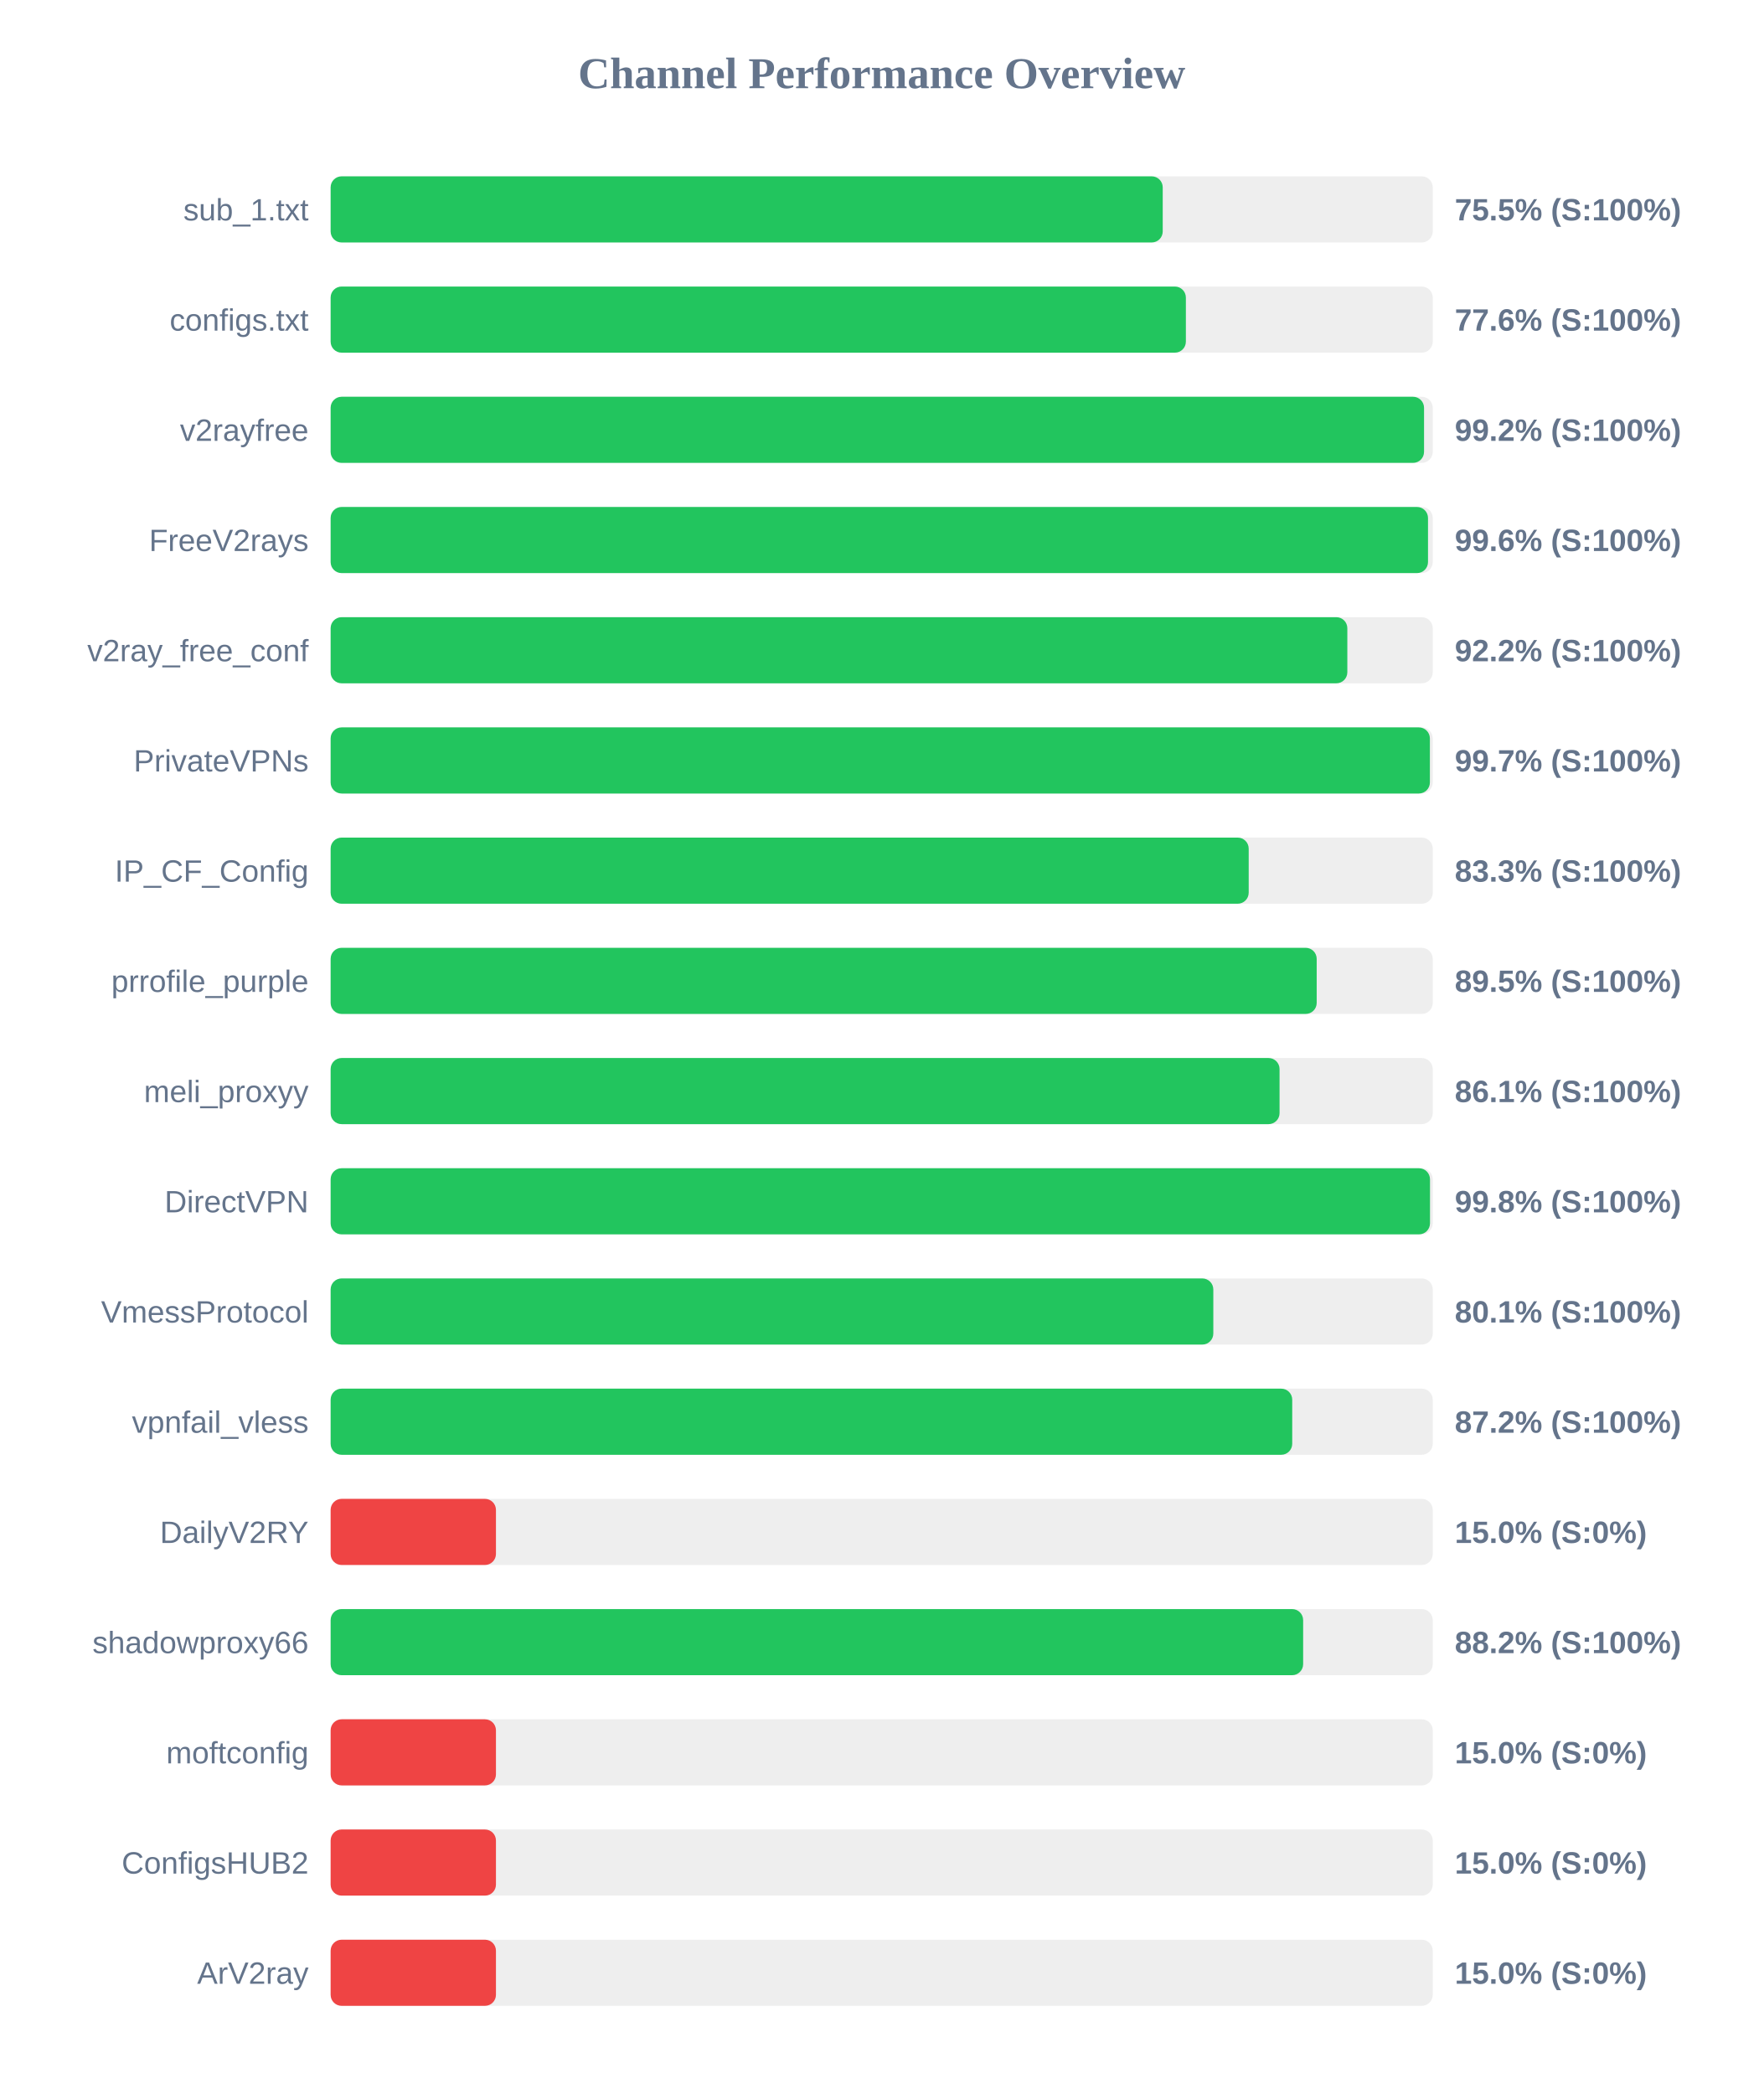
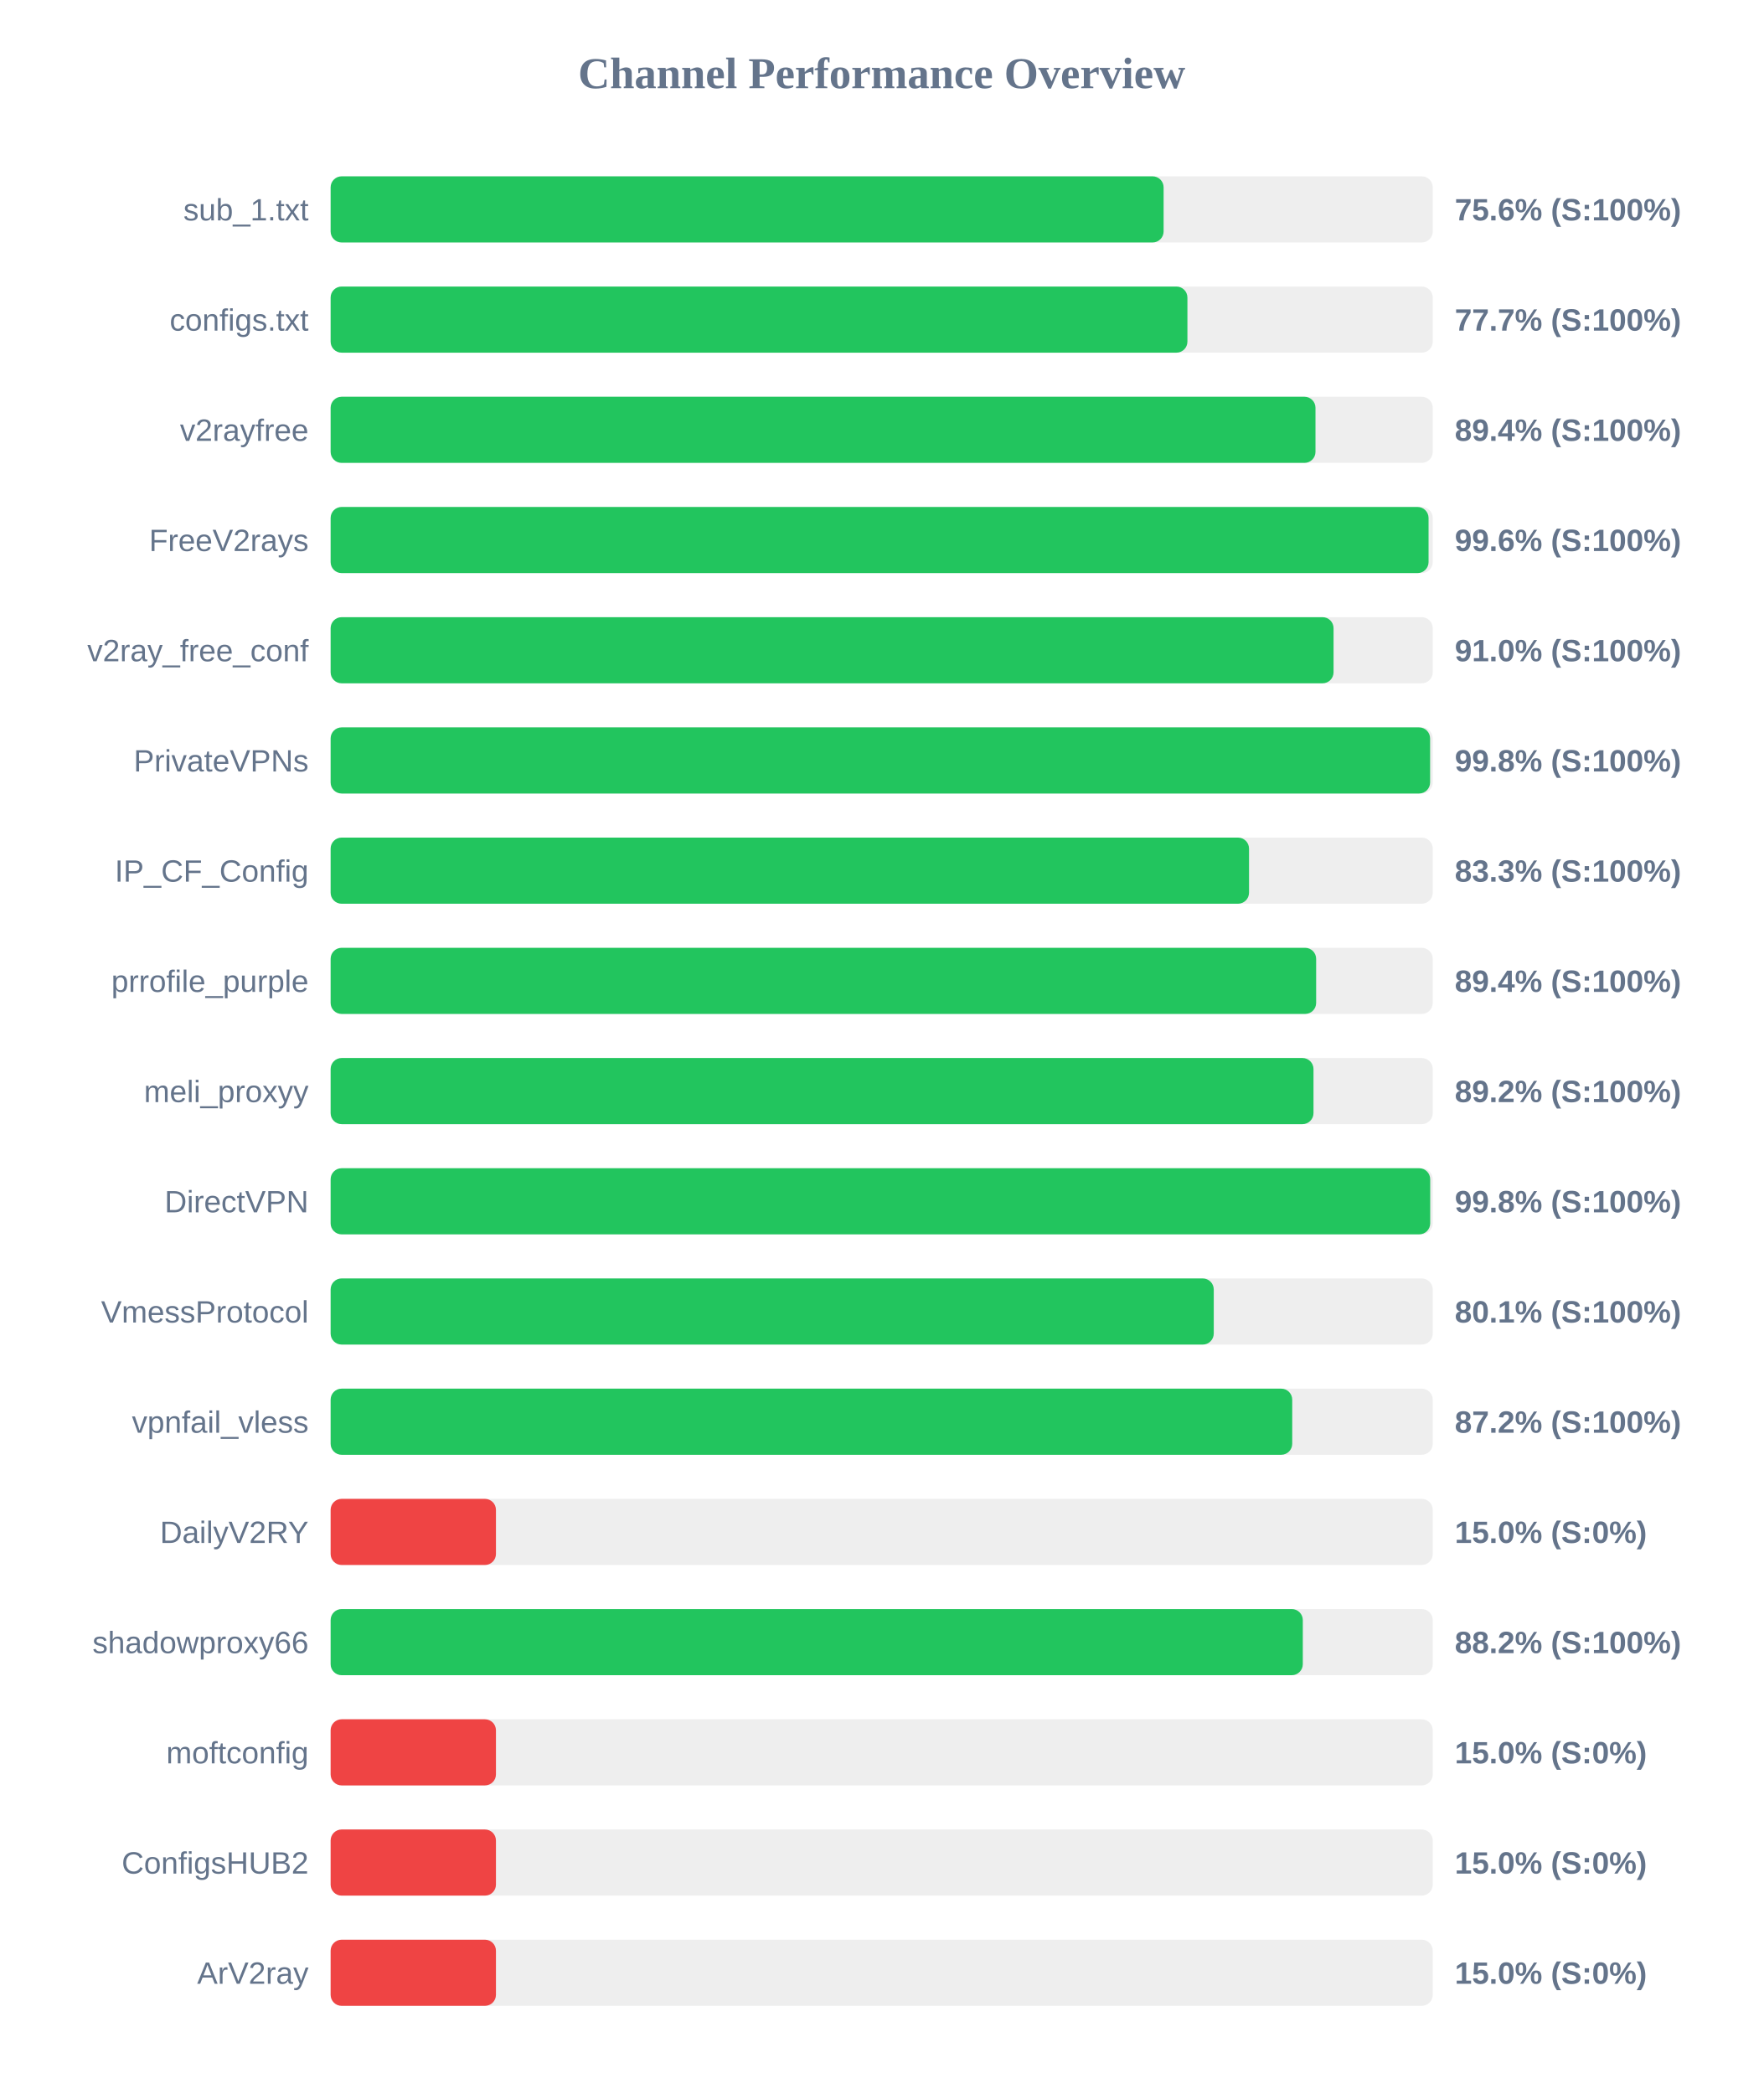
<svg xmlns="http://www.w3.org/2000/svg" width="800" height="950" version="1.1">
  <style>
        .row { font: 14px Arial; fill: #64748b; }
        .score { font: bold 14px Arial; fill: #64748b; }
    </style>
  <text x="400" y="40" text-anchor="middle" font-size="20px" font-weight="bold" fill="#64748b">Channel Performance Overview</text>
  <rect x="150" y="80" width="500" height="30" fill="#eee" rx="5" />
-   <rect x="150" y="80" width="377.5" height="30" fill="#22c55e" rx="5" />
+   <rect x="150" y="80" width="377.9" height="30" fill="#22c55e" rx="5" />
  <text x="140" y="100" text-anchor="end" class="row">sub_1.txt</text>
-   <text x="660" y="100" text-anchor="start" class="score">75.5% (S:100%)</text>
+   <text x="660" y="100" text-anchor="start" class="score">75.6% (S:100%)</text>
  <rect x="150" y="130" width="500" height="30" fill="#eee" rx="5" />
-   <rect x="150" y="130" width="388.0" height="30" fill="#22c55e" rx="5" />
+   <rect x="150" y="130" width="388.7" height="30" fill="#22c55e" rx="5" />
  <text x="140" y="150" text-anchor="end" class="row">configs.txt</text>
-   <text x="660" y="150" text-anchor="start" class="score">77.6% (S:100%)</text>
+   <text x="660" y="150" text-anchor="start" class="score">77.7% (S:100%)</text>
  <rect x="150" y="180" width="500" height="30" fill="#eee" rx="5" />
-   <rect x="150" y="180" width="496.05" height="30" fill="#22c55e" rx="5" />
+   <rect x="150" y="180" width="446.8" height="30" fill="#22c55e" rx="5" />
  <text x="140" y="200" text-anchor="end" class="row">v2rayfree</text>
-   <text x="660" y="200" text-anchor="start" class="score">99.2% (S:100%)</text>
+   <text x="660" y="200" text-anchor="start" class="score">89.4% (S:100%)</text>
  <rect x="150" y="230" width="500" height="30" fill="#eee" rx="5" />
-   <rect x="150" y="230" width="497.85" height="30" fill="#22c55e" rx="5" />
+   <rect x="150" y="230" width="498.1" height="30" fill="#22c55e" rx="5" />
  <text x="140" y="250" text-anchor="end" class="row">FreeV2rays</text>
  <text x="660" y="250" text-anchor="start" class="score">99.6% (S:100%)</text>
  <rect x="150" y="280" width="500" height="30" fill="#eee" rx="5" />
-   <rect x="150" y="280" width="461.25" height="30" fill="#22c55e" rx="5" />
+   <rect x="150" y="280" width="455.0" height="30" fill="#22c55e" rx="5" />
  <text x="140" y="300" text-anchor="end" class="row">v2ray_free_conf</text>
-   <text x="660" y="300" text-anchor="start" class="score">92.2% (S:100%)</text>
+   <text x="660" y="300" text-anchor="start" class="score">91.0% (S:100%)</text>
  <rect x="150" y="330" width="500" height="30" fill="#eee" rx="5" />
-   <rect x="150" y="330" width="498.7" height="30" fill="#22c55e" rx="5" />
+   <rect x="150" y="330" width="498.8" height="30" fill="#22c55e" rx="5" />
  <text x="140" y="350" text-anchor="end" class="row">PrivateVPNs</text>
-   <text x="660" y="350" text-anchor="start" class="score">99.7% (S:100%)</text>
+   <text x="660" y="350" text-anchor="start" class="score">99.8% (S:100%)</text>
  <rect x="150" y="380" width="500" height="30" fill="#eee" rx="5" />
-   <rect x="150" y="380" width="416.5" height="30" fill="#22c55e" rx="5" />
+   <rect x="150" y="380" width="416.65" height="30" fill="#22c55e" rx="5" />
  <text x="140" y="400" text-anchor="end" class="row">IP_CF_Config</text>
  <text x="660" y="400" text-anchor="start" class="score">83.3% (S:100%)</text>
  <rect x="150" y="430" width="500" height="30" fill="#eee" rx="5" />
-   <rect x="150" y="430" width="447.35" height="30" fill="#22c55e" rx="5" />
+   <rect x="150" y="430" width="447.1" height="30" fill="#22c55e" rx="5" />
  <text x="140" y="450" text-anchor="end" class="row">prrofile_purple</text>
-   <text x="660" y="450" text-anchor="start" class="score">89.5% (S:100%)</text>
+   <text x="660" y="450" text-anchor="start" class="score">89.4% (S:100%)</text>
  <rect x="150" y="480" width="500" height="30" fill="#eee" rx="5" />
-   <rect x="150" y="480" width="430.5" height="30" fill="#22c55e" rx="5" />
+   <rect x="150" y="480" width="445.9" height="30" fill="#22c55e" rx="5" />
  <text x="140" y="500" text-anchor="end" class="row">meli_proxyy</text>
-   <text x="660" y="500" text-anchor="start" class="score">86.1% (S:100%)</text>
+   <text x="660" y="500" text-anchor="start" class="score">89.2% (S:100%)</text>
  <rect x="150" y="530" width="500" height="30" fill="#eee" rx="5" />
-   <rect x="150" y="530" width="498.75" height="30" fill="#22c55e" rx="5" />
+   <rect x="150" y="530" width="498.85" height="30" fill="#22c55e" rx="5" />
  <text x="140" y="550" text-anchor="end" class="row">DirectVPN</text>
  <text x="660" y="550" text-anchor="start" class="score">99.8% (S:100%)</text>
  <rect x="150" y="580" width="500" height="30" fill="#eee" rx="5" />
-   <rect x="150" y="580" width="400.45" height="30" fill="#22c55e" rx="5" />
+   <rect x="150" y="580" width="400.65" height="30" fill="#22c55e" rx="5" />
  <text x="140" y="600" text-anchor="end" class="row">VmessProtocol</text>
  <text x="660" y="600" text-anchor="start" class="score">80.1% (S:100%)</text>
  <rect x="150" y="630" width="500" height="30" fill="#eee" rx="5" />
  <rect x="150" y="630" width="436.25" height="30" fill="#22c55e" rx="5" />
  <text x="140" y="650" text-anchor="end" class="row">vpnfail_vless</text>
  <text x="660" y="650" text-anchor="start" class="score">87.2% (S:100%)</text>
  <rect x="150" y="680" width="500" height="30" fill="#eee" rx="5" />
  <rect x="150" y="680" width="75.0" height="30" fill="#ef4444" rx="5" />
  <text x="140" y="700" text-anchor="end" class="row">DailyV2RY</text>
  <text x="660" y="700" text-anchor="start" class="score">15.0% (S:0%)</text>
  <rect x="150" y="730" width="500" height="30" fill="#eee" rx="5" />
-   <rect x="150" y="730" width="441.2" height="30" fill="#22c55e" rx="5" />
+   <rect x="150" y="730" width="441.05" height="30" fill="#22c55e" rx="5" />
  <text x="140" y="750" text-anchor="end" class="row">shadowproxy66</text>
  <text x="660" y="750" text-anchor="start" class="score">88.2% (S:100%)</text>
  <rect x="150" y="780" width="500" height="30" fill="#eee" rx="5" />
  <rect x="150" y="780" width="75.0" height="30" fill="#ef4444" rx="5" />
  <text x="140" y="800" text-anchor="end" class="row">moftconfig</text>
  <text x="660" y="800" text-anchor="start" class="score">15.0% (S:0%)</text>
  <rect x="150" y="830" width="500" height="30" fill="#eee" rx="5" />
  <rect x="150" y="830" width="75.0" height="30" fill="#ef4444" rx="5" />
  <text x="140" y="850" text-anchor="end" class="row">ConfigsHUB2</text>
  <text x="660" y="850" text-anchor="start" class="score">15.0% (S:0%)</text>
  <rect x="150" y="880" width="500" height="30" fill="#eee" rx="5" />
  <rect x="150" y="880" width="75.0" height="30" fill="#ef4444" rx="5" />
  <text x="140" y="900" text-anchor="end" class="row">ArV2ray</text>
  <text x="660" y="900" text-anchor="start" class="score">15.0% (S:0%)</text>
</svg>
